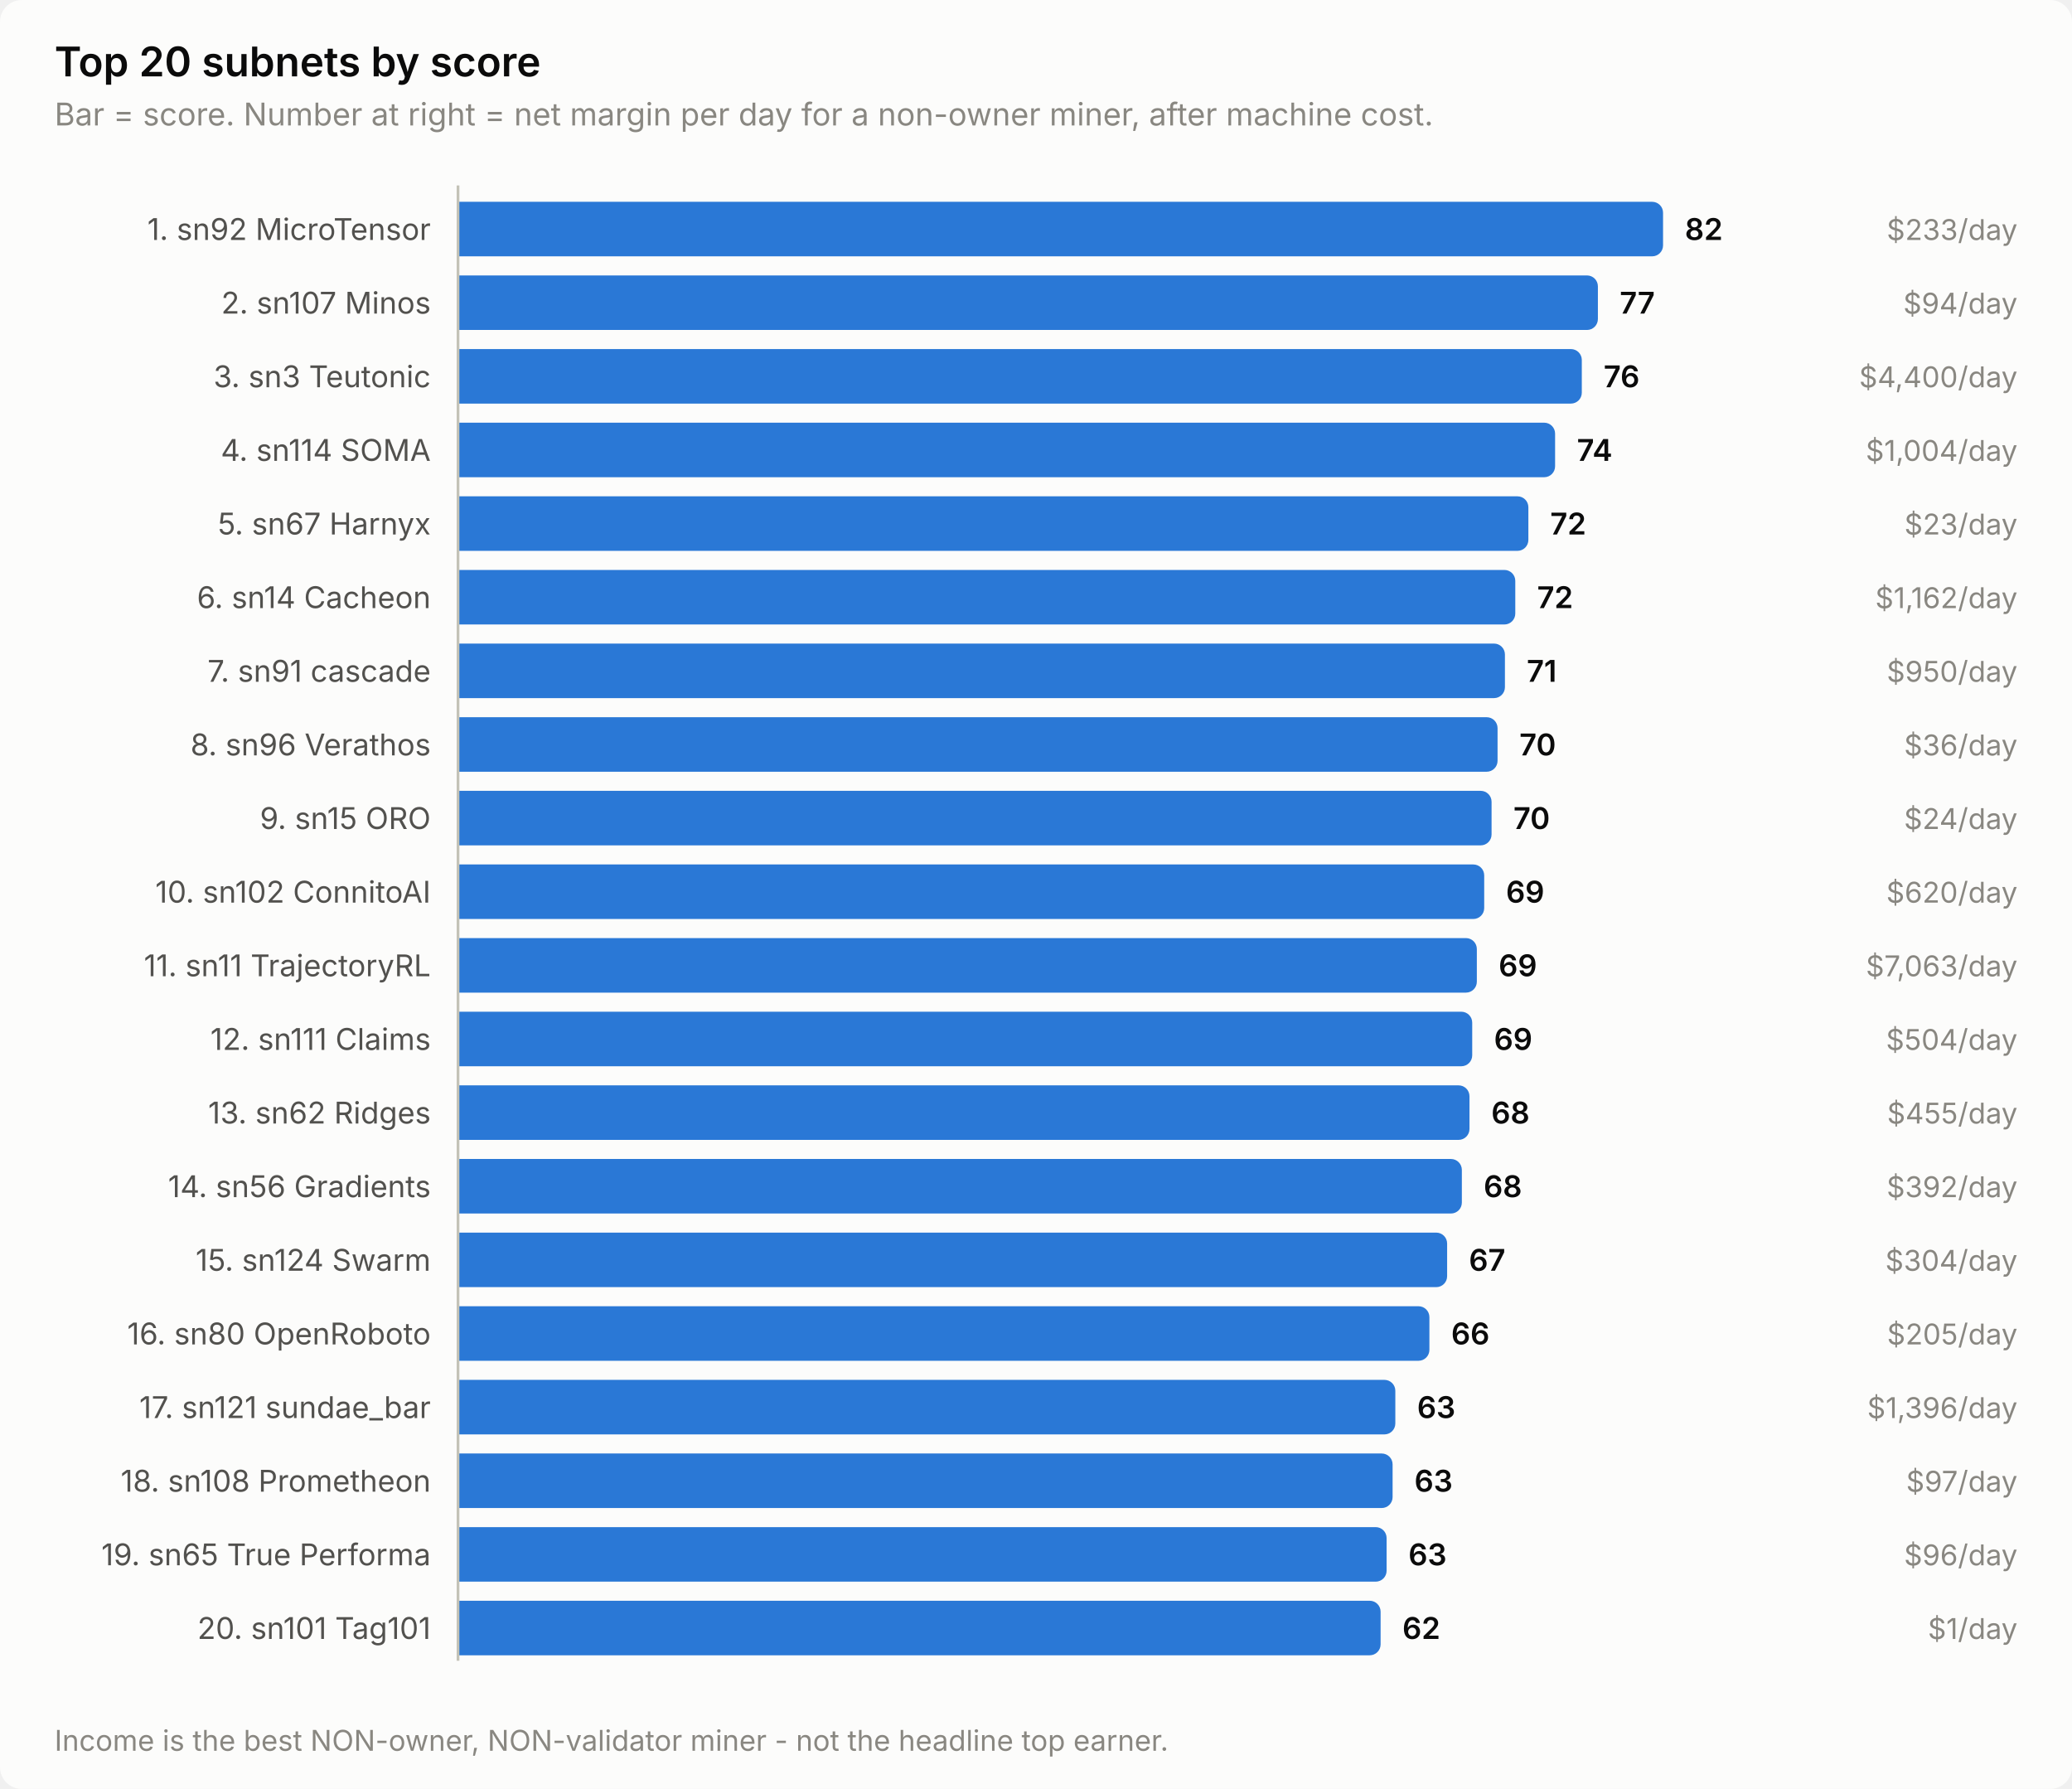
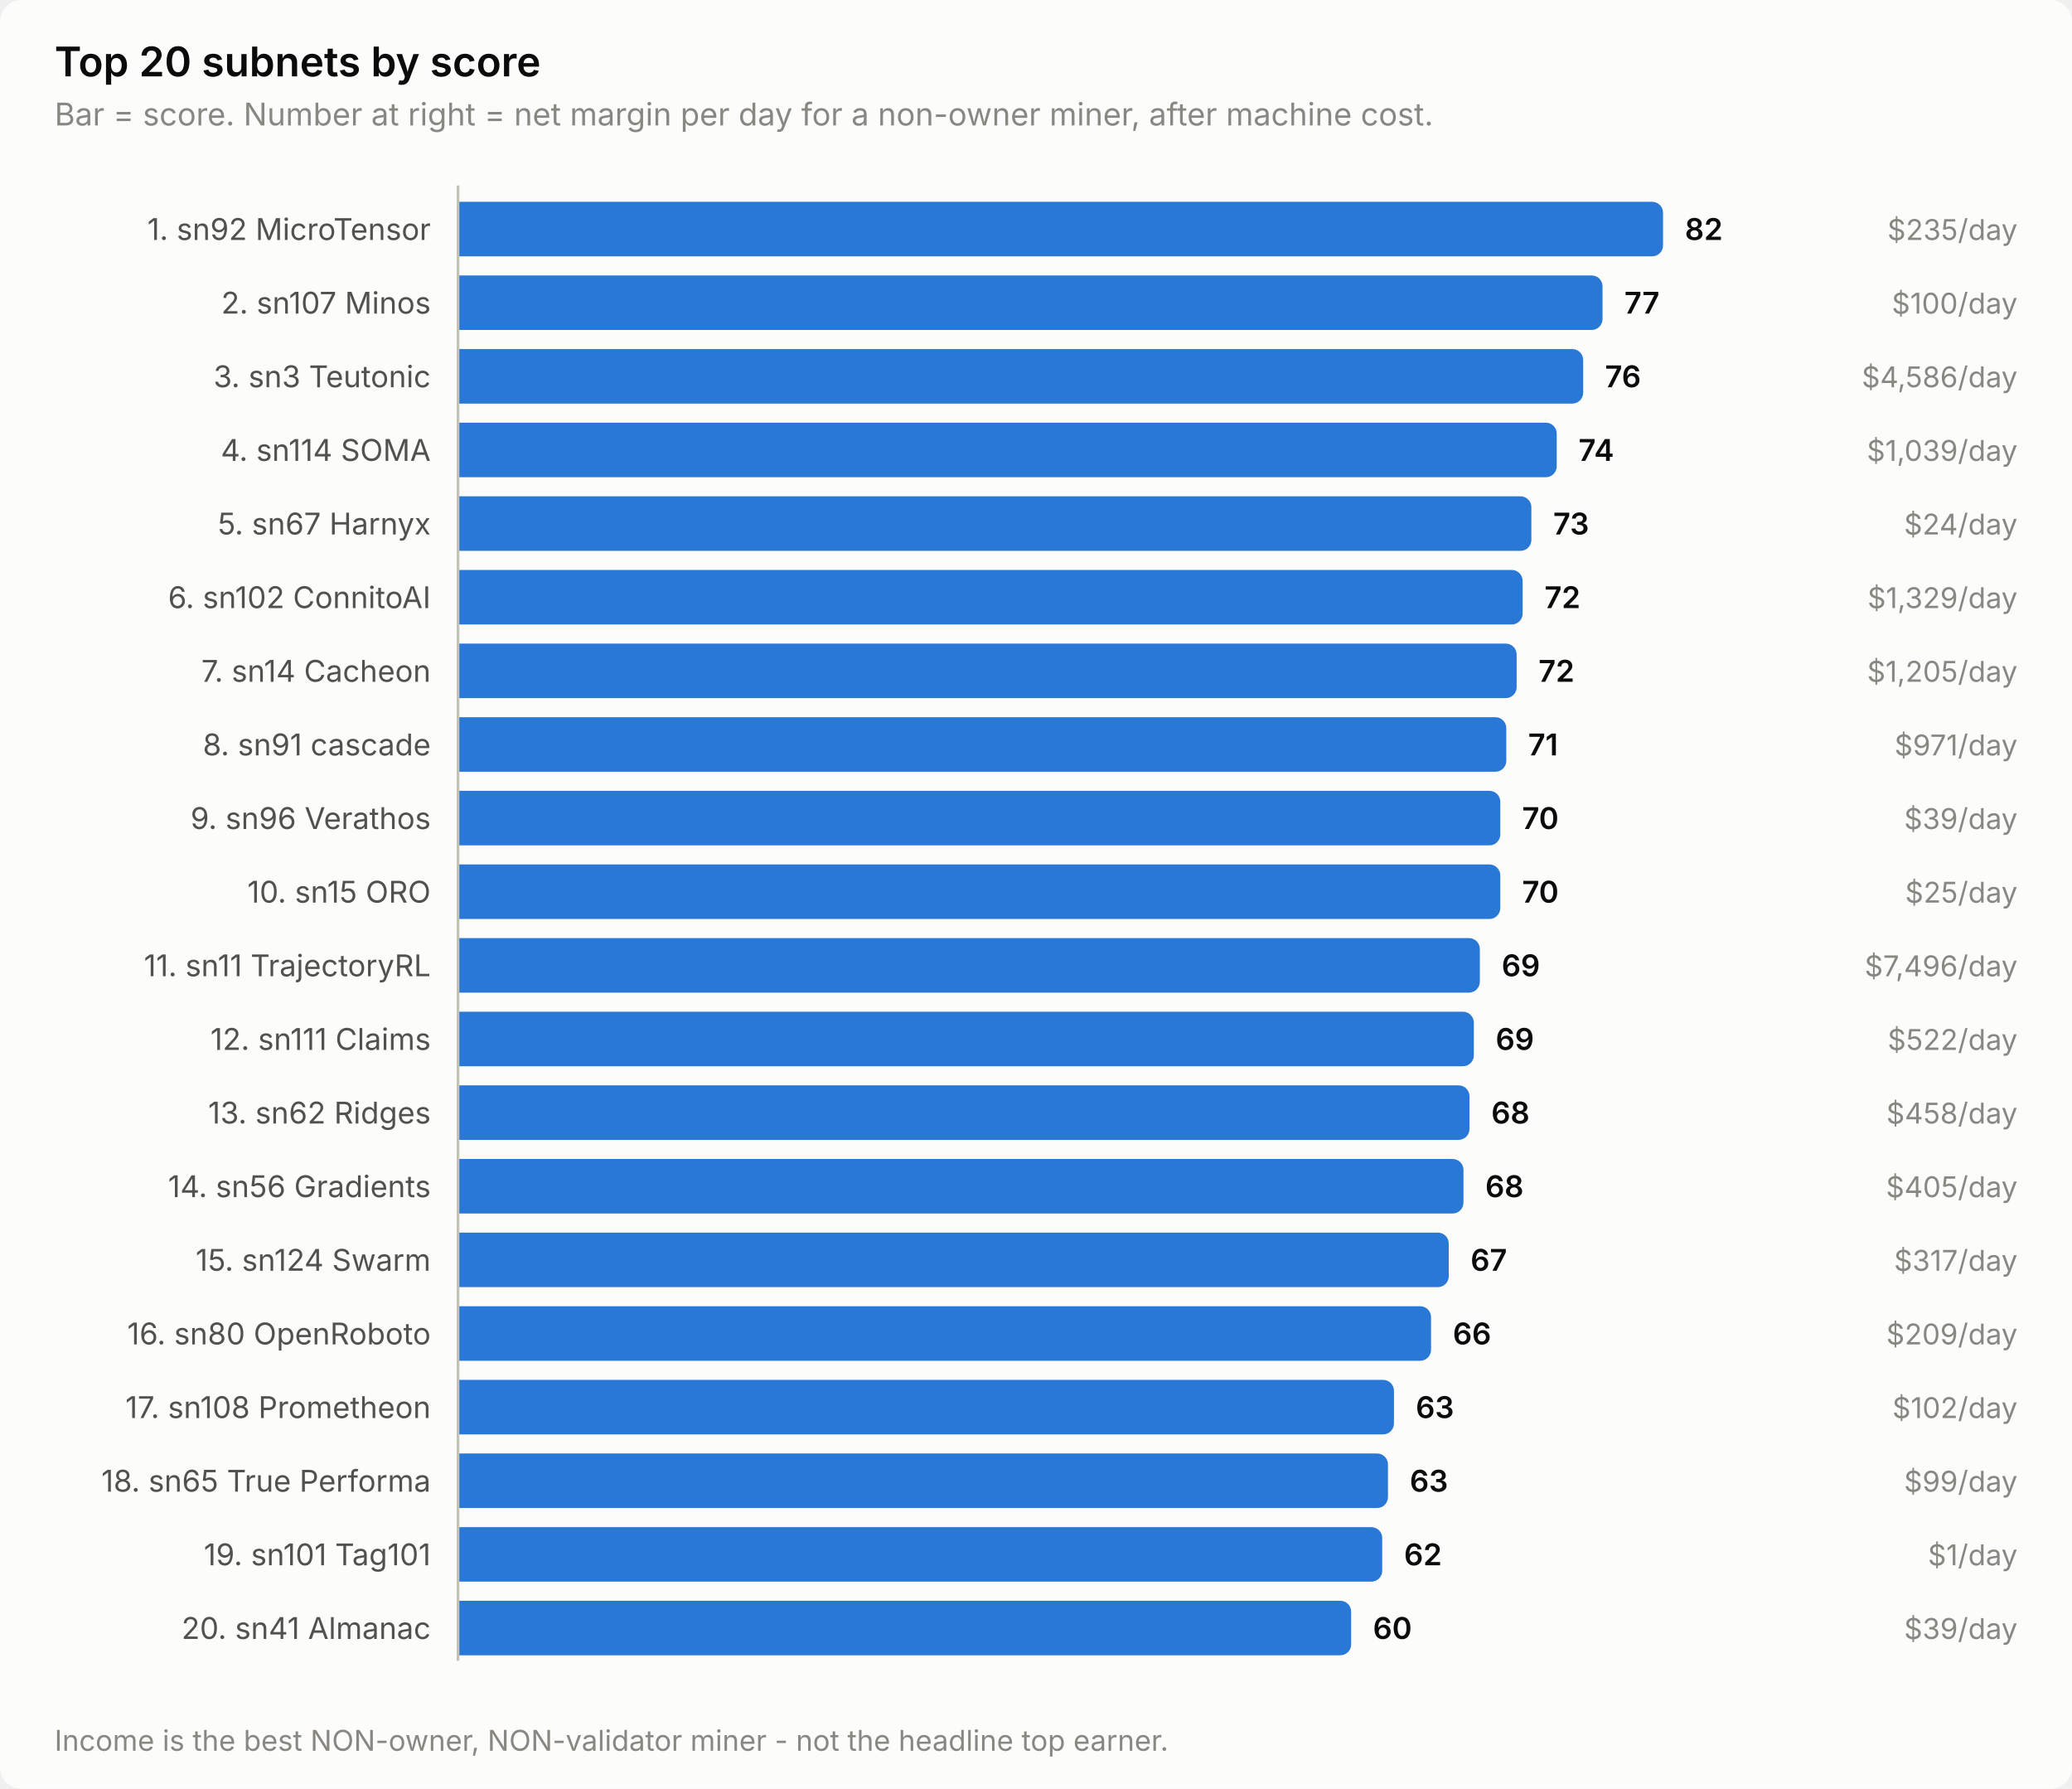
<svg xmlns="http://www.w3.org/2000/svg" width="760" height="656" viewBox="0 0 760 656" role="img" aria-label="Top 20 subnets by score">
  <style>
    text { font-family: system-ui, -apple-system, 'Segoe UI', sans-serif; }
    .t-title { font-size: 15px; font-weight: 600; }
    .t-sub { font-size: 11.5px; }
    .t-lab { font-size: 11px; }
    .t-val { font-size: 11px; font-weight: 600; font-variant-numeric: tabular-nums; }
    .t-tick { font-size: 10.5px; font-variant-numeric: tabular-nums; }

    .surface { fill: #fcfcfb; }
    .ink { fill: #0b0b0b; }
    .ink2 { fill: #52514e; }
    .muted { fill: #898781; }
    .grid { stroke: #e1e0d9; }
    .axis { stroke: #c3c2b7; }
    .accent { fill: #2a78d6; }
    .critical { fill: #d03b3b; }
    .deemph { fill: #d8d7d0; }

    @media (prefers-color-scheme: dark) {
      .surface { fill: #1a1a19; }
      .ink { fill: #ffffff; }
      .ink2 { fill: #c3c2b7; }
      .muted { fill: #898781; }
      .grid { stroke: #2c2c2a; }
      .axis { stroke: #383835; }
      .accent { fill: #3987e5; }
      .deemph { fill: #3a3a37; }
    }
</style>
  <rect class="surface" width="760" height="656" rx="8" />
  <text class="ink t-title" x="20" y="28">Top 20 subnets by score</text>
  <text class="muted t-sub" x="20" y="46">Bar = score. Number at right = net margin per day for a non-owner miner, after machine cost.</text>
  <text class="ink2 t-lab" x="158" y="88" text-anchor="end">1. sn92 MicroTensor</text>
  <path class="accent" d="M168.0,74.0 H606.0 a4.0,4.0 0 0 1 4.0,4.0 V90.0 a4.0,4.0 0 0 1 -4.0,4.0 H168.0 Z" />
  <text class="ink t-val" x="618.0" y="88">82</text>
-   <text class="muted t-tick" x="740" y="88" text-anchor="end">$233/day</text>
+   <text class="muted t-tick" x="740" y="88" text-anchor="end">$235/day</text>
  <text class="ink2 t-lab" x="158" y="115" text-anchor="end">2. sn107 Minos</text>
-   <path class="accent" d="M168.0,101.0 H582.1 a4.0,4.0 0 0 1 4.0,4.0 V117.0 a4.0,4.0 0 0 1 -4.0,4.0 H168.0 Z" />
-   <text class="ink t-val" x="594.1" y="115">77</text>
-   <text class="muted t-tick" x="740" y="115" text-anchor="end">$94/day</text>
+   <path class="accent" d="M168.0,101.0 H583.8 a4.0,4.0 0 0 1 4.0,4.0 V117.0 a4.0,4.0 0 0 1 -4.0,4.0 H168.0 Z" />
+   <text class="ink t-val" x="595.8" y="115">77</text>
+   <text class="muted t-tick" x="740" y="115" text-anchor="end">$100/day</text>
  <text class="ink2 t-lab" x="158" y="142" text-anchor="end">3. sn3 Teutonic</text>
-   <path class="accent" d="M168.0,128.0 H576.2 a4.0,4.0 0 0 1 4.0,4.0 V144.0 a4.0,4.0 0 0 1 -4.0,4.0 H168.0 Z" />
-   <text class="ink t-val" x="588.2" y="142">76</text>
-   <text class="muted t-tick" x="740" y="142" text-anchor="end">$4,400/day</text>
+   <path class="accent" d="M168.0,128.0 H576.7 a4.0,4.0 0 0 1 4.0,4.0 V144.0 a4.0,4.0 0 0 1 -4.0,4.0 H168.0 Z" />
+   <text class="ink t-val" x="588.7" y="142">76</text>
+   <text class="muted t-tick" x="740" y="142" text-anchor="end">$4,586/day</text>
  <text class="ink2 t-lab" x="158" y="169" text-anchor="end">4. sn114 SOMA</text>
-   <path class="accent" d="M168.0,155.0 H566.4 a4.0,4.0 0 0 1 4.0,4.0 V171.0 a4.0,4.0 0 0 1 -4.0,4.0 H168.0 Z" />
-   <text class="ink t-val" x="578.4" y="169">74</text>
-   <text class="muted t-tick" x="740" y="169" text-anchor="end">$1,004/day</text>
+   <path class="accent" d="M168.0,155.0 H567.0 a4.0,4.0 0 0 1 4.0,4.0 V171.0 a4.0,4.0 0 0 1 -4.0,4.0 H168.0 Z" />
+   <text class="ink t-val" x="579.0" y="169">74</text>
+   <text class="muted t-tick" x="740" y="169" text-anchor="end">$1,039/day</text>
  <text class="ink2 t-lab" x="158" y="196" text-anchor="end">5. sn67 Harnyx</text>
-   <path class="accent" d="M168.0,182.0 H556.6 a4.0,4.0 0 0 1 4.0,4.0 V198.0 a4.0,4.0 0 0 1 -4.0,4.0 H168.0 Z" />
-   <text class="ink t-val" x="568.6" y="196">72</text>
-   <text class="muted t-tick" x="740" y="196" text-anchor="end">$23/day</text>
-   <text class="ink2 t-lab" x="158" y="223" text-anchor="end">6. sn14 Cacheon</text>
-   <path class="accent" d="M168.0,209.0 H551.8 a4.0,4.0 0 0 1 4.0,4.0 V225.0 a4.0,4.0 0 0 1 -4.0,4.0 H168.0 Z" />
-   <text class="ink t-val" x="563.8" y="223">72</text>
-   <text class="muted t-tick" x="740" y="223" text-anchor="end">$1,162/day</text>
-   <text class="ink2 t-lab" x="158" y="250" text-anchor="end">7. sn91 cascade</text>
-   <path class="accent" d="M168.0,236.0 H548.0 a4.0,4.0 0 0 1 4.0,4.0 V252.0 a4.0,4.0 0 0 1 -4.0,4.0 H168.0 Z" />
-   <text class="ink t-val" x="560.0" y="250">71</text>
-   <text class="muted t-tick" x="740" y="250" text-anchor="end">$950/day</text>
-   <text class="ink2 t-lab" x="158" y="277" text-anchor="end">8. sn96 Verathos</text>
-   <path class="accent" d="M168.0,263.0 H545.3 a4.0,4.0 0 0 1 4.0,4.0 V279.0 a4.0,4.0 0 0 1 -4.0,4.0 H168.0 Z" />
-   <text class="ink t-val" x="557.3" y="277">70</text>
-   <text class="muted t-tick" x="740" y="277" text-anchor="end">$36/day</text>
-   <text class="ink2 t-lab" x="158" y="304" text-anchor="end">9. sn15 ORO</text>
-   <path class="accent" d="M168.0,290.0 H543.1 a4.0,4.0 0 0 1 4.0,4.0 V306.0 a4.0,4.0 0 0 1 -4.0,4.0 H168.0 Z" />
-   <text class="ink t-val" x="555.1" y="304">70</text>
-   <text class="muted t-tick" x="740" y="304" text-anchor="end">$24/day</text>
-   <text class="ink2 t-lab" x="158" y="331" text-anchor="end">10. sn102 ConnitoAI</text>
-   <path class="accent" d="M168.0,317.0 H540.4 a4.0,4.0 0 0 1 4.0,4.0 V333.0 a4.0,4.0 0 0 1 -4.0,4.0 H168.0 Z" />
-   <text class="ink t-val" x="552.4" y="331">69</text>
-   <text class="muted t-tick" x="740" y="331" text-anchor="end">$620/day</text>
+   <path class="accent" d="M168.0,182.0 H557.7 a4.0,4.0 0 0 1 4.0,4.0 V198.0 a4.0,4.0 0 0 1 -4.0,4.0 H168.0 Z" />
+   <text class="ink t-val" x="569.7" y="196">73</text>
+   <text class="muted t-tick" x="740" y="196" text-anchor="end">$24/day</text>
+   <text class="ink2 t-lab" x="158" y="223" text-anchor="end">6. sn102 ConnitoAI</text>
+   <path class="accent" d="M168.0,209.0 H554.5 a4.0,4.0 0 0 1 4.0,4.0 V225.0 a4.0,4.0 0 0 1 -4.0,4.0 H168.0 Z" />
+   <text class="ink t-val" x="566.5" y="223">72</text>
+   <text class="muted t-tick" x="740" y="223" text-anchor="end">$1,329/day</text>
+   <text class="ink2 t-lab" x="158" y="250" text-anchor="end">7. sn14 Cacheon</text>
+   <path class="accent" d="M168.0,236.0 H552.3 a4.0,4.0 0 0 1 4.0,4.0 V252.0 a4.0,4.0 0 0 1 -4.0,4.0 H168.0 Z" />
+   <text class="ink t-val" x="564.3" y="250">72</text>
+   <text class="muted t-tick" x="740" y="250" text-anchor="end">$1,205/day</text>
+   <text class="ink2 t-lab" x="158" y="277" text-anchor="end">8. sn91 cascade</text>
+   <path class="accent" d="M168.0,263.0 H548.5 a4.0,4.0 0 0 1 4.0,4.0 V279.0 a4.0,4.0 0 0 1 -4.0,4.0 H168.0 Z" />
+   <text class="ink t-val" x="560.5" y="277">71</text>
+   <text class="muted t-tick" x="740" y="277" text-anchor="end">$971/day</text>
+   <text class="ink2 t-lab" x="158" y="304" text-anchor="end">9. sn96 Verathos</text>
+   <path class="accent" d="M168.0,290.0 H546.3 a4.0,4.0 0 0 1 4.0,4.0 V306.0 a4.0,4.0 0 0 1 -4.0,4.0 H168.0 Z" />
+   <text class="ink t-val" x="558.3" y="304">70</text>
+   <text class="muted t-tick" x="740" y="304" text-anchor="end">$39/day</text>
+   <text class="ink2 t-lab" x="158" y="331" text-anchor="end">10. sn15 ORO</text>
+   <path class="accent" d="M168.0,317.0 H546.3 a4.0,4.0 0 0 1 4.0,4.0 V333.0 a4.0,4.0 0 0 1 -4.0,4.0 H168.0 Z" />
+   <text class="ink t-val" x="558.3" y="331">70</text>
+   <text class="muted t-tick" x="740" y="331" text-anchor="end">$25/day</text>
  <text class="ink2 t-lab" x="158" y="358" text-anchor="end">11. sn11 TrajectoryRL</text>
-   <path class="accent" d="M168.0,344.0 H537.7 a4.0,4.0 0 0 1 4.0,4.0 V360.0 a4.0,4.0 0 0 1 -4.0,4.0 H168.0 Z" />
-   <text class="ink t-val" x="549.7" y="358">69</text>
-   <text class="muted t-tick" x="740" y="358" text-anchor="end">$7,063/day</text>
+   <path class="accent" d="M168.0,344.0 H538.8 a4.0,4.0 0 0 1 4.0,4.0 V360.0 a4.0,4.0 0 0 1 -4.0,4.0 H168.0 Z" />
+   <text class="ink t-val" x="550.8" y="358">69</text>
+   <text class="muted t-tick" x="740" y="358" text-anchor="end">$7,496/day</text>
  <text class="ink2 t-lab" x="158" y="385" text-anchor="end">12. sn111 Claims</text>
-   <path class="accent" d="M168.0,371.0 H536.0 a4.0,4.0 0 0 1 4.0,4.0 V387.0 a4.0,4.0 0 0 1 -4.0,4.0 H168.0 Z" />
-   <text class="ink t-val" x="548.0" y="385">69</text>
-   <text class="muted t-tick" x="740" y="385" text-anchor="end">$504/day</text>
+   <path class="accent" d="M168.0,371.0 H536.6 a4.0,4.0 0 0 1 4.0,4.0 V387.0 a4.0,4.0 0 0 1 -4.0,4.0 H168.0 Z" />
+   <text class="ink t-val" x="548.6" y="385">69</text>
+   <text class="muted t-tick" x="740" y="385" text-anchor="end">$522/day</text>
  <text class="ink2 t-lab" x="158" y="412" text-anchor="end">13. sn62 Ridges</text>
  <path class="accent" d="M168.0,398.0 H535.0 a4.0,4.0 0 0 1 4.0,4.0 V414.0 a4.0,4.0 0 0 1 -4.0,4.0 H168.0 Z" />
  <text class="ink t-val" x="547.0" y="412">68</text>
-   <text class="muted t-tick" x="740" y="412" text-anchor="end">$455/day</text>
+   <text class="muted t-tick" x="740" y="412" text-anchor="end">$458/day</text>
  <text class="ink2 t-lab" x="158" y="439" text-anchor="end">14. sn56 Gradients</text>
-   <path class="accent" d="M168.0,425.0 H532.2 a4.0,4.0 0 0 1 4.0,4.0 V441.0 a4.0,4.0 0 0 1 -4.0,4.0 H168.0 Z" />
-   <text class="ink t-val" x="544.2" y="439">68</text>
-   <text class="muted t-tick" x="740" y="439" text-anchor="end">$392/day</text>
+   <path class="accent" d="M168.0,425.0 H532.8 a4.0,4.0 0 0 1 4.0,4.0 V441.0 a4.0,4.0 0 0 1 -4.0,4.0 H168.0 Z" />
+   <text class="ink t-val" x="544.8" y="439">68</text>
+   <text class="muted t-tick" x="740" y="439" text-anchor="end">$405/day</text>
  <text class="ink2 t-lab" x="158" y="466" text-anchor="end">15. sn124 Swarm</text>
-   <path class="accent" d="M168.0,452.0 H526.8 a4.0,4.0 0 0 1 4.0,4.0 V468.0 a4.0,4.0 0 0 1 -4.0,4.0 H168.0 Z" />
-   <text class="ink t-val" x="538.8" y="466">67</text>
-   <text class="muted t-tick" x="740" y="466" text-anchor="end">$304/day</text>
+   <path class="accent" d="M168.0,452.0 H527.4 a4.0,4.0 0 0 1 4.0,4.0 V468.0 a4.0,4.0 0 0 1 -4.0,4.0 H168.0 Z" />
+   <text class="ink t-val" x="539.4" y="466">67</text>
+   <text class="muted t-tick" x="740" y="466" text-anchor="end">$317/day</text>
  <text class="ink2 t-lab" x="158" y="493" text-anchor="end">16. sn80 OpenRoboto</text>
-   <path class="accent" d="M168.0,479.0 H520.3 a4.0,4.0 0 0 1 4.0,4.0 V495.0 a4.0,4.0 0 0 1 -4.0,4.0 H168.0 Z" />
-   <text class="ink t-val" x="532.3" y="493">66</text>
-   <text class="muted t-tick" x="740" y="493" text-anchor="end">$205/day</text>
-   <text class="ink2 t-lab" x="158" y="520" text-anchor="end">17. sn121 sundae_bar</text>
-   <path class="accent" d="M168.0,506.0 H507.8 a4.0,4.0 0 0 1 4.0,4.0 V522.0 a4.0,4.0 0 0 1 -4.0,4.0 H168.0 Z" />
-   <text class="ink t-val" x="519.8" y="520">63</text>
-   <text class="muted t-tick" x="740" y="520" text-anchor="end">$1,396/day</text>
-   <text class="ink2 t-lab" x="158" y="547" text-anchor="end">18. sn108 Prometheon</text>
-   <path class="accent" d="M168.0,533.0 H506.8 a4.0,4.0 0 0 1 4.0,4.0 V549.0 a4.0,4.0 0 0 1 -4.0,4.0 H168.0 Z" />
-   <text class="ink t-val" x="518.8" y="547">63</text>
-   <text class="muted t-tick" x="740" y="547" text-anchor="end">$97/day</text>
-   <text class="ink2 t-lab" x="158" y="574" text-anchor="end">19. sn65 True Performa</text>
-   <path class="accent" d="M168.0,560.0 H504.6 a4.0,4.0 0 0 1 4.0,4.0 V576.0 a4.0,4.0 0 0 1 -4.0,4.0 H168.0 Z" />
-   <text class="ink t-val" x="516.6" y="574">63</text>
-   <text class="muted t-tick" x="740" y="574" text-anchor="end">$96/day</text>
-   <text class="ink2 t-lab" x="158" y="601" text-anchor="end">20. sn101 Tag101</text>
-   <path class="accent" d="M168.0,587.0 H502.4 a4.0,4.0 0 0 1 4.0,4.0 V603.0 a4.0,4.0 0 0 1 -4.0,4.0 H168.0 Z" />
-   <text class="ink t-val" x="514.4" y="601">62</text>
-   <text class="muted t-tick" x="740" y="601" text-anchor="end">$1/day</text>
+   <path class="accent" d="M168.0,479.0 H520.9 a4.0,4.0 0 0 1 4.0,4.0 V495.0 a4.0,4.0 0 0 1 -4.0,4.0 H168.0 Z" />
+   <text class="ink t-val" x="532.9" y="493">66</text>
+   <text class="muted t-tick" x="740" y="493" text-anchor="end">$209/day</text>
+   <text class="ink2 t-lab" x="158" y="520" text-anchor="end">17. sn108 Prometheon</text>
+   <path class="accent" d="M168.0,506.0 H507.3 a4.0,4.0 0 0 1 4.0,4.0 V522.0 a4.0,4.0 0 0 1 -4.0,4.0 H168.0 Z" />
+   <text class="ink t-val" x="519.3" y="520">63</text>
+   <text class="muted t-tick" x="740" y="520" text-anchor="end">$102/day</text>
+   <text class="ink2 t-lab" x="158" y="547" text-anchor="end">18. sn65 True Performa</text>
+   <path class="accent" d="M168.0,533.0 H505.1 a4.0,4.0 0 0 1 4.0,4.0 V549.0 a4.0,4.0 0 0 1 -4.0,4.0 H168.0 Z" />
+   <text class="ink t-val" x="517.1" y="547">63</text>
+   <text class="muted t-tick" x="740" y="547" text-anchor="end">$99/day</text>
+   <text class="ink2 t-lab" x="158" y="574" text-anchor="end">19. sn101 Tag101</text>
+   <path class="accent" d="M168.0,560.0 H503.0 a4.0,4.0 0 0 1 4.0,4.0 V576.0 a4.0,4.0 0 0 1 -4.0,4.0 H168.0 Z" />
+   <text class="ink t-val" x="515.0" y="574">62</text>
+   <text class="muted t-tick" x="740" y="574" text-anchor="end">$1/day</text>
+   <text class="ink2 t-lab" x="158" y="601" text-anchor="end">20. sn41 Almanac</text>
+   <path class="accent" d="M168.0,587.0 H491.6 a4.0,4.0 0 0 1 4.0,4.0 V603.0 a4.0,4.0 0 0 1 -4.0,4.0 H168.0 Z" />
+   <text class="ink t-val" x="503.6" y="601">60</text>
+   <text class="muted t-tick" x="740" y="601" text-anchor="end">$39/day</text>
  <line class="axis" x1="168" y1="68" x2="168" y2="609" stroke-width="1" />
  <text class="muted t-tick" x="20" y="642">Income is the best NON-owner, NON-validator miner - not the headline top earner.</text>
</svg>
